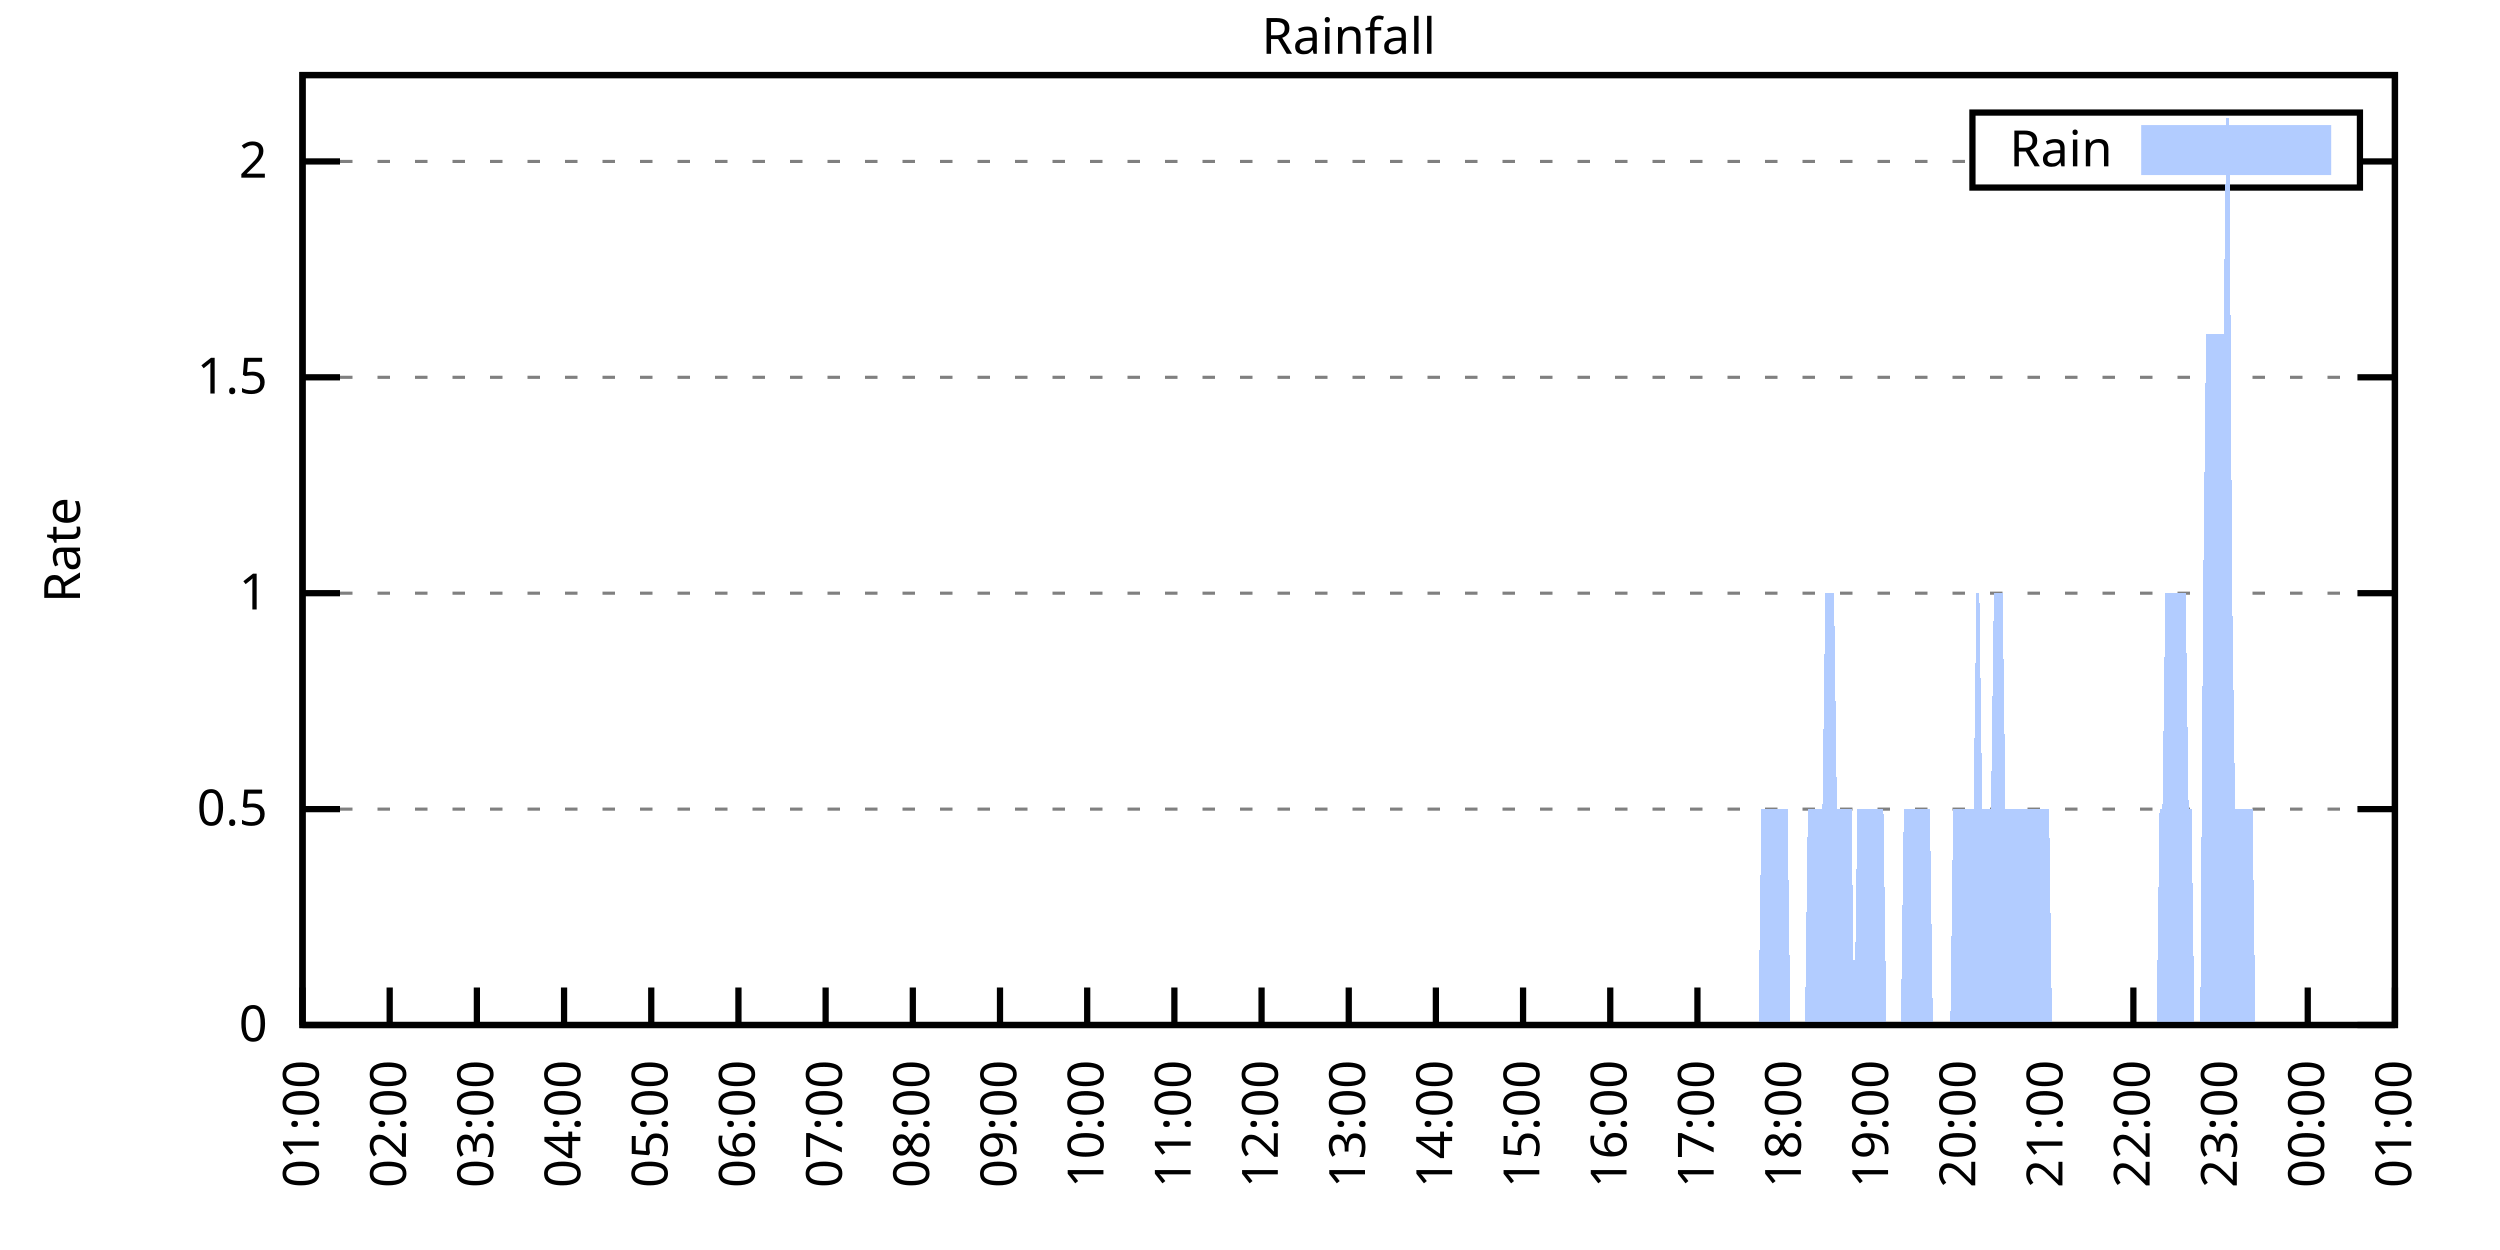
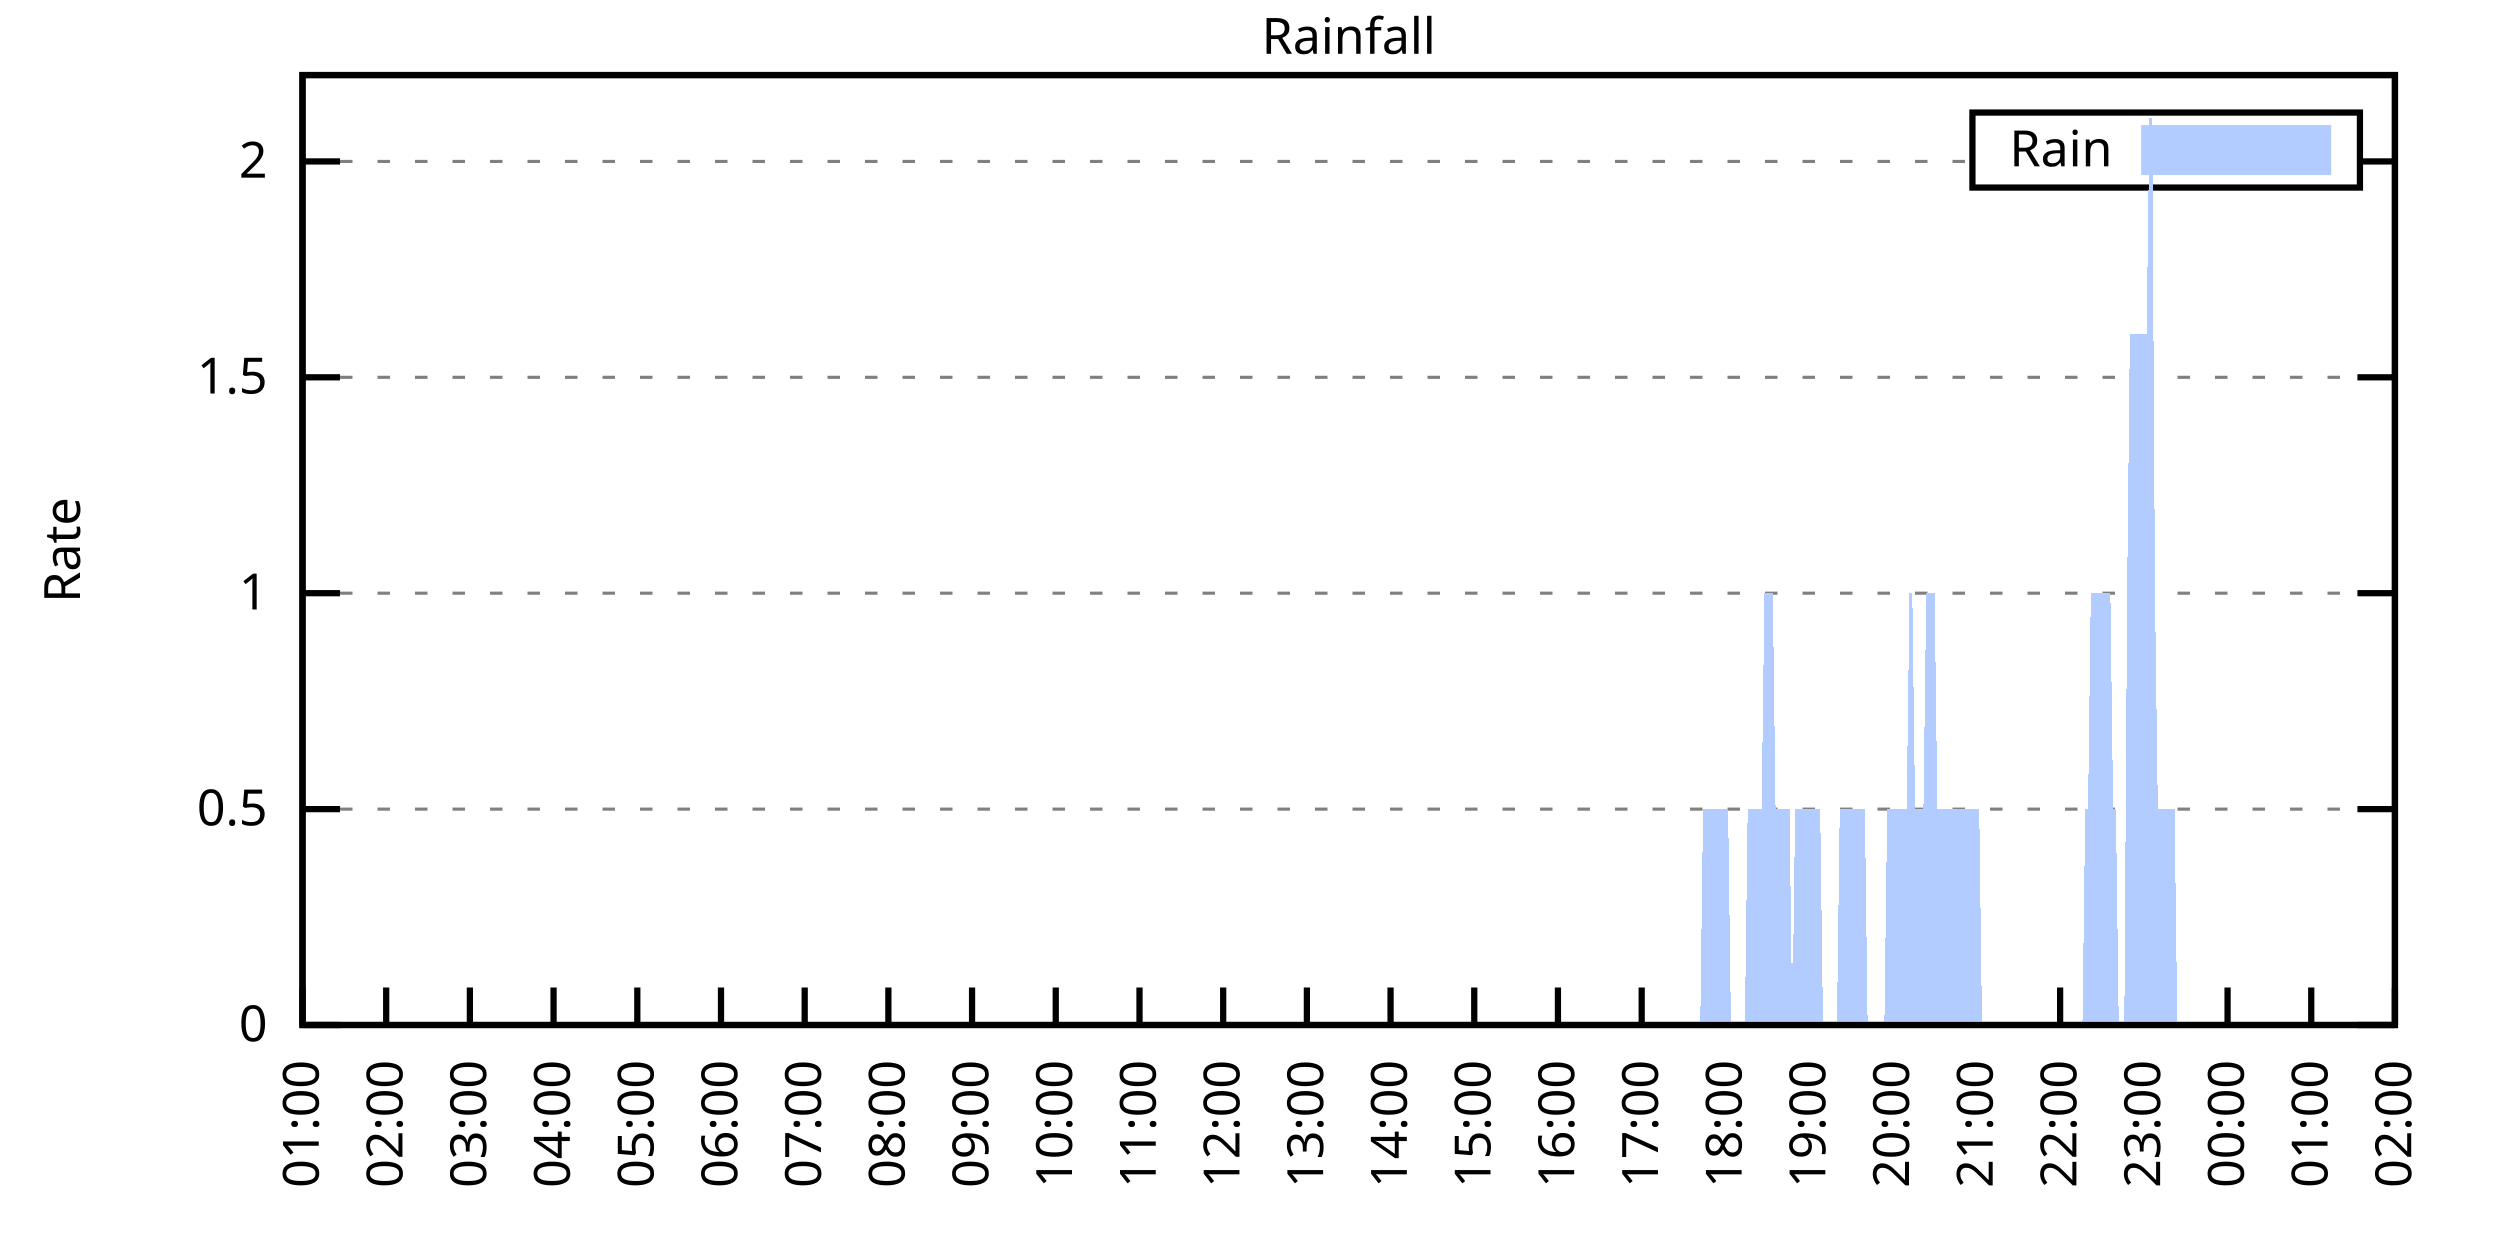
<svg xmlns="http://www.w3.org/2000/svg" xmlns:xlink="http://www.w3.org/1999/xlink" width="400" height="200" viewBox="0 0 400 200">
  <g id="gnuplot_canvas">
    <rect x="0" y="0" width="400" height="200" fill="none" />
    <defs>
      <circle id="gpDot" r="0.5" stroke-width="0.5" stroke="currentColor" />
      <path id="gpPt0" stroke-width="0.333" stroke="currentColor" d="M-1,0 h2 M0,-1 v2" />
      <path id="gpPt1" stroke-width="0.333" stroke="currentColor" d="M-1,-1 L1,1 M1,-1 L-1,1" />
      <path id="gpPt2" stroke-width="0.333" stroke="currentColor" d="M-1,0 L1,0 M0,-1 L0,1 M-1,-1 L1,1 M-1,1 L1,-1" />
      <rect id="gpPt3" stroke-width="0.333" stroke="currentColor" x="-1" y="-1" width="2" height="2" />
      <rect id="gpPt4" stroke-width="0.333" stroke="currentColor" fill="currentColor" x="-1" y="-1" width="2" height="2" />
      <circle id="gpPt5" stroke-width="0.333" stroke="currentColor" cx="0" cy="0" r="1" />
      <use xlink:href="#gpPt5" id="gpPt6" fill="currentColor" stroke="none" />
      <path id="gpPt7" stroke-width="0.333" stroke="currentColor" d="M0,-1.33 L-1.33,0.67 L1.33,0.67 z" />
      <use xlink:href="#gpPt7" id="gpPt8" fill="currentColor" stroke="none" />
      <use xlink:href="#gpPt7" id="gpPt9" stroke="currentColor" transform="rotate(180)" />
      <use xlink:href="#gpPt9" id="gpPt10" fill="currentColor" stroke="none" />
      <use xlink:href="#gpPt3" id="gpPt11" stroke="currentColor" transform="rotate(45)" />
      <use xlink:href="#gpPt11" id="gpPt12" fill="currentColor" stroke="none" />
      <path id="gpPt13" stroke-width="0.333" stroke="currentColor" d="M0,1.330 L1.265,0.411 L0.782,-1.067 L-0.782,-1.076 L-1.265,0.411 z" />
      <use xlink:href="#gpPt13" id="gpPt14" fill="currentColor" stroke="none" />
      <filter id="textbox" filterUnits="objectBoundingBox" x="0" y="0" height="1" width="1">
        <feFlood flood-color="white" flood-opacity="1" result="bgnd" />
        <feComposite in="SourceGraphic" in2="bgnd" operator="atop" />
      </filter>
      <filter id="greybox" filterUnits="objectBoundingBox" x="0" y="0" height="1" width="1">
        <feFlood flood-color="lightgrey" flood-opacity="1" result="grey" />
        <feComposite in="SourceGraphic" in2="grey" operator="atop" />
      </filter>
    </defs>
    <g fill="none" color="white" stroke="currentColor" stroke-width="1.00" stroke-linecap="butt" stroke-linejoin="miter">
</g>
    <g fill="none" color="black" stroke="currentColor" stroke-width="1.00" stroke-linecap="butt" stroke-linejoin="miter">
      <g stroke="none" shape-rendering="crispEdges">
        <polygon fill="rgb(255, 255, 255)" points="48.40,164.00 383.18,164.00 383.18,12.02 48.40,12.02 " />
      </g>
    </g>
    <g fill="none" color="black" stroke="currentColor" stroke-width="1.00" stroke-linecap="butt" stroke-linejoin="miter">
</g>
    <g fill="none" color="black" stroke="black" stroke-width="0.50" stroke-linecap="butt" stroke-linejoin="miter">
</g>
    <g fill="none" color="gray" stroke="currentColor" stroke-width="0.50" stroke-linecap="butt" stroke-linejoin="miter">
      <path stroke="gray" stroke-dasharray="2,4" class="gridline" d="M48.40,164.00 L383.19,164.00  " />
    </g>
    <g fill="none" color="gray" stroke="gray" stroke-width="1.00" stroke-linecap="butt" stroke-linejoin="miter">
</g>
    <g fill="none" color="black" stroke="currentColor" stroke-width="1.00" stroke-linecap="butt" stroke-linejoin="miter">
      <path stroke="black" d="M48.40,164.00 L54.40,164.00 M383.19,164.00 L377.19,164.00  " />
      <g transform="translate(42.80,166.60)" stroke="none" fill="black" font-family="Sans" font-size="8.00" text-anchor="end">
        <text>
          <tspan font-family="Sans"> 0</tspan>
        </text>
      </g>
    </g>
    <g fill="none" color="black" stroke="currentColor" stroke-width="1.00" stroke-linecap="butt" stroke-linejoin="miter">
</g>
    <g fill="none" color="black" stroke="black" stroke-width="0.50" stroke-linecap="butt" stroke-linejoin="miter">
</g>
    <g fill="none" color="gray" stroke="currentColor" stroke-width="0.50" stroke-linecap="butt" stroke-linejoin="miter">
      <path stroke="gray" stroke-dasharray="2,4" class="gridline" d="M48.40,129.46 L383.19,129.46  " />
    </g>
    <g fill="none" color="gray" stroke="gray" stroke-width="1.00" stroke-linecap="butt" stroke-linejoin="miter">
</g>
    <g fill="none" color="black" stroke="currentColor" stroke-width="1.00" stroke-linecap="butt" stroke-linejoin="miter">
      <path stroke="black" d="M48.40,129.46 L54.40,129.46 M383.19,129.46 L377.19,129.46  " />
      <g transform="translate(42.80,132.06)" stroke="none" fill="black" font-family="Sans" font-size="8.00" text-anchor="end">
        <text>
          <tspan font-family="Sans"> 0.5</tspan>
        </text>
      </g>
    </g>
    <g fill="none" color="black" stroke="currentColor" stroke-width="1.00" stroke-linecap="butt" stroke-linejoin="miter">
</g>
    <g fill="none" color="black" stroke="black" stroke-width="0.50" stroke-linecap="butt" stroke-linejoin="miter">
</g>
    <g fill="none" color="gray" stroke="currentColor" stroke-width="0.50" stroke-linecap="butt" stroke-linejoin="miter">
      <path stroke="gray" stroke-dasharray="2,4" class="gridline" d="M48.40,94.91 L383.19,94.91  " />
    </g>
    <g fill="none" color="gray" stroke="gray" stroke-width="1.00" stroke-linecap="butt" stroke-linejoin="miter">
</g>
    <g fill="none" color="black" stroke="currentColor" stroke-width="1.00" stroke-linecap="butt" stroke-linejoin="miter">
      <path stroke="black" d="M48.40,94.91 L54.40,94.91 M383.19,94.91 L377.19,94.91  " />
      <g transform="translate(42.80,97.51)" stroke="none" fill="black" font-family="Sans" font-size="8.00" text-anchor="end">
        <text>
          <tspan font-family="Sans"> 1</tspan>
        </text>
      </g>
    </g>
    <g fill="none" color="black" stroke="currentColor" stroke-width="1.00" stroke-linecap="butt" stroke-linejoin="miter">
</g>
    <g fill="none" color="black" stroke="black" stroke-width="0.50" stroke-linecap="butt" stroke-linejoin="miter">
</g>
    <g fill="none" color="gray" stroke="currentColor" stroke-width="0.50" stroke-linecap="butt" stroke-linejoin="miter">
      <path stroke="gray" stroke-dasharray="2,4" class="gridline" d="M48.40,60.37 L383.19,60.37  " />
    </g>
    <g fill="none" color="gray" stroke="gray" stroke-width="1.00" stroke-linecap="butt" stroke-linejoin="miter">
</g>
    <g fill="none" color="black" stroke="currentColor" stroke-width="1.00" stroke-linecap="butt" stroke-linejoin="miter">
      <path stroke="black" d="M48.40,60.37 L54.40,60.37 M383.19,60.37 L377.19,60.37  " />
      <g transform="translate(42.80,62.97)" stroke="none" fill="black" font-family="Sans" font-size="8.00" text-anchor="end">
        <text>
          <tspan font-family="Sans"> 1.5</tspan>
        </text>
      </g>
    </g>
    <g fill="none" color="black" stroke="currentColor" stroke-width="1.00" stroke-linecap="butt" stroke-linejoin="miter">
</g>
    <g fill="none" color="black" stroke="black" stroke-width="0.50" stroke-linecap="butt" stroke-linejoin="miter">
</g>
    <g fill="none" color="gray" stroke="currentColor" stroke-width="0.50" stroke-linecap="butt" stroke-linejoin="miter">
      <path stroke="gray" stroke-dasharray="2,4" class="gridline" d="M48.40,25.83 L315.59,25.83 M377.59,25.83 L383.19,25.83  " />
    </g>
    <g fill="none" color="gray" stroke="gray" stroke-width="1.00" stroke-linecap="butt" stroke-linejoin="miter">
</g>
    <g fill="none" color="black" stroke="currentColor" stroke-width="1.00" stroke-linecap="butt" stroke-linejoin="miter">
      <path stroke="black" d="M48.40,25.83 L54.40,25.83 M383.19,25.83 L377.19,25.83  " />
      <g transform="translate(42.80,28.43)" stroke="none" fill="black" font-family="Sans" font-size="8.00" text-anchor="end">
        <text>
          <tspan font-family="Sans"> 2</tspan>
        </text>
      </g>
    </g>
    <g fill="none" color="black" stroke="currentColor" stroke-width="1.00" stroke-linecap="butt" stroke-linejoin="miter">
      <path stroke="black" d="M48.40,164.00 L48.40,158.00  " />
      <g transform="translate(51.00,169.60) rotate(270.00)" stroke="none" fill="black" font-family="Sans" font-size="8.00" text-anchor="end">
        <text>
          <tspan font-family="Sans">01:00</tspan>
        </text>
      </g>
    </g>
    <g fill="none" color="black" stroke="currentColor" stroke-width="1.00" stroke-linecap="butt" stroke-linejoin="miter">
-       <path stroke="black" d="M62.35,164.00 L62.35,158.00  " />
-       <g transform="translate(64.95,169.60) rotate(270.00)" stroke="none" fill="black" font-family="Sans" font-size="8.00" text-anchor="end">
+       <path stroke="black" d="M61.79,164.00 L61.79,158.00  " />
+       <g transform="translate(64.39,169.60) rotate(270.00)" stroke="none" fill="black" font-family="Sans" font-size="8.00" text-anchor="end">
        <text>
          <tspan font-family="Sans">02:00</tspan>
        </text>
      </g>
    </g>
    <g fill="none" color="black" stroke="currentColor" stroke-width="1.00" stroke-linecap="butt" stroke-linejoin="miter">
-       <path stroke="black" d="M76.30,164.00 L76.30,158.00  " />
-       <g transform="translate(78.90,169.60) rotate(270.00)" stroke="none" fill="black" font-family="Sans" font-size="8.00" text-anchor="end">
+       <path stroke="black" d="M75.18,164.00 L75.18,158.00  " />
+       <g transform="translate(77.78,169.60) rotate(270.00)" stroke="none" fill="black" font-family="Sans" font-size="8.00" text-anchor="end">
        <text>
          <tspan font-family="Sans">03:00</tspan>
        </text>
      </g>
    </g>
    <g fill="none" color="black" stroke="currentColor" stroke-width="1.00" stroke-linecap="butt" stroke-linejoin="miter">
-       <path stroke="black" d="M90.25,164.00 L90.25,158.00  " />
-       <g transform="translate(92.85,169.60) rotate(270.00)" stroke="none" fill="black" font-family="Sans" font-size="8.00" text-anchor="end">
+       <path stroke="black" d="M88.57,164.00 L88.57,158.00  " />
+       <g transform="translate(91.17,169.60) rotate(270.00)" stroke="none" fill="black" font-family="Sans" font-size="8.00" text-anchor="end">
        <text>
          <tspan font-family="Sans">04:00</tspan>
        </text>
      </g>
    </g>
    <g fill="none" color="black" stroke="currentColor" stroke-width="1.00" stroke-linecap="butt" stroke-linejoin="miter">
-       <path stroke="black" d="M104.20,164.00 L104.20,158.00  " />
-       <g transform="translate(106.80,169.60) rotate(270.00)" stroke="none" fill="black" font-family="Sans" font-size="8.00" text-anchor="end">
+       <path stroke="black" d="M101.97,164.00 L101.97,158.00  " />
+       <g transform="translate(104.57,169.60) rotate(270.00)" stroke="none" fill="black" font-family="Sans" font-size="8.00" text-anchor="end">
        <text>
          <tspan font-family="Sans">05:00</tspan>
        </text>
      </g>
    </g>
    <g fill="none" color="black" stroke="currentColor" stroke-width="1.00" stroke-linecap="butt" stroke-linejoin="miter">
-       <path stroke="black" d="M118.15,164.00 L118.15,158.00  " />
-       <g transform="translate(120.75,169.60) rotate(270.00)" stroke="none" fill="black" font-family="Sans" font-size="8.00" text-anchor="end">
+       <path stroke="black" d="M115.36,164.00 L115.36,158.00  " />
+       <g transform="translate(117.96,169.60) rotate(270.00)" stroke="none" fill="black" font-family="Sans" font-size="8.00" text-anchor="end">
        <text>
          <tspan font-family="Sans">06:00</tspan>
        </text>
      </g>
    </g>
    <g fill="none" color="black" stroke="currentColor" stroke-width="1.00" stroke-linecap="butt" stroke-linejoin="miter">
-       <path stroke="black" d="M132.10,164.00 L132.10,158.00  " />
-       <g transform="translate(134.70,169.60) rotate(270.00)" stroke="none" fill="black" font-family="Sans" font-size="8.00" text-anchor="end">
+       <path stroke="black" d="M128.75,164.00 L128.75,158.00  " />
+       <g transform="translate(131.35,169.60) rotate(270.00)" stroke="none" fill="black" font-family="Sans" font-size="8.00" text-anchor="end">
        <text>
          <tspan font-family="Sans">07:00</tspan>
        </text>
      </g>
    </g>
    <g fill="none" color="black" stroke="currentColor" stroke-width="1.00" stroke-linecap="butt" stroke-linejoin="miter">
-       <path stroke="black" d="M146.05,164.00 L146.05,158.00  " />
-       <g transform="translate(148.65,169.60) rotate(270.00)" stroke="none" fill="black" font-family="Sans" font-size="8.00" text-anchor="end">
+       <path stroke="black" d="M142.14,164.00 L142.14,158.00  " />
+       <g transform="translate(144.74,169.60) rotate(270.00)" stroke="none" fill="black" font-family="Sans" font-size="8.00" text-anchor="end">
        <text>
          <tspan font-family="Sans">08:00</tspan>
        </text>
      </g>
    </g>
    <g fill="none" color="black" stroke="currentColor" stroke-width="1.00" stroke-linecap="butt" stroke-linejoin="miter">
-       <path stroke="black" d="M160.00,164.00 L160.00,158.00  " />
-       <g transform="translate(162.60,169.60) rotate(270.00)" stroke="none" fill="black" font-family="Sans" font-size="8.00" text-anchor="end">
+       <path stroke="black" d="M155.53,164.00 L155.53,158.00  " />
+       <g transform="translate(158.13,169.60) rotate(270.00)" stroke="none" fill="black" font-family="Sans" font-size="8.00" text-anchor="end">
        <text>
          <tspan font-family="Sans">09:00</tspan>
        </text>
      </g>
    </g>
    <g fill="none" color="black" stroke="currentColor" stroke-width="1.00" stroke-linecap="butt" stroke-linejoin="miter">
-       <path stroke="black" d="M173.95,164.00 L173.95,158.00  " />
-       <g transform="translate(176.55,169.60) rotate(270.00)" stroke="none" fill="black" font-family="Sans" font-size="8.00" text-anchor="end">
+       <path stroke="black" d="M168.92,164.00 L168.92,158.00  " />
+       <g transform="translate(171.52,169.60) rotate(270.00)" stroke="none" fill="black" font-family="Sans" font-size="8.00" text-anchor="end">
        <text>
          <tspan font-family="Sans">10:00</tspan>
        </text>
      </g>
    </g>
    <g fill="none" color="black" stroke="currentColor" stroke-width="1.00" stroke-linecap="butt" stroke-linejoin="miter">
-       <path stroke="black" d="M187.90,164.00 L187.90,158.00  " />
-       <g transform="translate(190.50,169.60) rotate(270.00)" stroke="none" fill="black" font-family="Sans" font-size="8.00" text-anchor="end">
+       <path stroke="black" d="M182.32,164.00 L182.32,158.00  " />
+       <g transform="translate(184.92,169.60) rotate(270.00)" stroke="none" fill="black" font-family="Sans" font-size="8.00" text-anchor="end">
        <text>
          <tspan font-family="Sans">11:00</tspan>
        </text>
      </g>
    </g>
    <g fill="none" color="black" stroke="currentColor" stroke-width="1.00" stroke-linecap="butt" stroke-linejoin="miter">
-       <path stroke="black" d="M201.85,164.00 L201.85,158.00  " />
-       <g transform="translate(204.45,169.60) rotate(270.00)" stroke="none" fill="black" font-family="Sans" font-size="8.00" text-anchor="end">
+       <path stroke="black" d="M195.71,164.00 L195.71,158.00  " />
+       <g transform="translate(198.31,169.60) rotate(270.00)" stroke="none" fill="black" font-family="Sans" font-size="8.00" text-anchor="end">
        <text>
          <tspan font-family="Sans">12:00</tspan>
        </text>
      </g>
    </g>
    <g fill="none" color="black" stroke="currentColor" stroke-width="1.00" stroke-linecap="butt" stroke-linejoin="miter">
-       <path stroke="black" d="M215.80,164.00 L215.80,158.00  " />
-       <g transform="translate(218.40,169.60) rotate(270.00)" stroke="none" fill="black" font-family="Sans" font-size="8.00" text-anchor="end">
+       <path stroke="black" d="M209.10,164.00 L209.10,158.00  " />
+       <g transform="translate(211.70,169.60) rotate(270.00)" stroke="none" fill="black" font-family="Sans" font-size="8.00" text-anchor="end">
        <text>
          <tspan font-family="Sans">13:00</tspan>
        </text>
      </g>
    </g>
    <g fill="none" color="black" stroke="currentColor" stroke-width="1.00" stroke-linecap="butt" stroke-linejoin="miter">
-       <path stroke="black" d="M229.74,164.00 L229.74,158.00  " />
-       <g transform="translate(232.34,169.60) rotate(270.00)" stroke="none" fill="black" font-family="Sans" font-size="8.00" text-anchor="end">
+       <path stroke="black" d="M222.49,164.00 L222.49,158.00  " />
+       <g transform="translate(225.09,169.60) rotate(270.00)" stroke="none" fill="black" font-family="Sans" font-size="8.00" text-anchor="end">
        <text>
          <tspan font-family="Sans">14:00</tspan>
        </text>
      </g>
    </g>
    <g fill="none" color="black" stroke="currentColor" stroke-width="1.00" stroke-linecap="butt" stroke-linejoin="miter">
-       <path stroke="black" d="M243.69,164.00 L243.69,158.00  " />
-       <g transform="translate(246.29,169.60) rotate(270.00)" stroke="none" fill="black" font-family="Sans" font-size="8.00" text-anchor="end">
+       <path stroke="black" d="M235.88,164.00 L235.88,158.00  " />
+       <g transform="translate(238.48,169.60) rotate(270.00)" stroke="none" fill="black" font-family="Sans" font-size="8.00" text-anchor="end">
        <text>
          <tspan font-family="Sans">15:00</tspan>
        </text>
      </g>
    </g>
    <g fill="none" color="black" stroke="currentColor" stroke-width="1.00" stroke-linecap="butt" stroke-linejoin="miter">
-       <path stroke="black" d="M257.64,164.00 L257.64,158.00  " />
-       <g transform="translate(260.24,169.60) rotate(270.00)" stroke="none" fill="black" font-family="Sans" font-size="8.00" text-anchor="end">
+       <path stroke="black" d="M249.27,164.00 L249.27,158.00  " />
+       <g transform="translate(251.87,169.60) rotate(270.00)" stroke="none" fill="black" font-family="Sans" font-size="8.00" text-anchor="end">
        <text>
          <tspan font-family="Sans">16:00</tspan>
        </text>
      </g>
    </g>
    <g fill="none" color="black" stroke="currentColor" stroke-width="1.00" stroke-linecap="butt" stroke-linejoin="miter">
-       <path stroke="black" d="M271.59,164.00 L271.59,158.00  " />
-       <g transform="translate(274.19,169.60) rotate(270.00)" stroke="none" fill="black" font-family="Sans" font-size="8.00" text-anchor="end">
+       <path stroke="black" d="M262.67,164.00 L262.67,158.00  " />
+       <g transform="translate(265.27,169.60) rotate(270.00)" stroke="none" fill="black" font-family="Sans" font-size="8.00" text-anchor="end">
        <text>
          <tspan font-family="Sans">17:00</tspan>
        </text>
      </g>
    </g>
    <g fill="none" color="black" stroke="currentColor" stroke-width="1.00" stroke-linecap="butt" stroke-linejoin="miter">
-       <path stroke="black" d="M285.54,164.00 L285.54,158.00  " />
-       <g transform="translate(288.14,169.60) rotate(270.00)" stroke="none" fill="black" font-family="Sans" font-size="8.00" text-anchor="end">
+       <path stroke="black" d="M276.06,164.00 L276.06,158.00  " />
+       <g transform="translate(278.66,169.60) rotate(270.00)" stroke="none" fill="black" font-family="Sans" font-size="8.00" text-anchor="end">
        <text>
          <tspan font-family="Sans">18:00</tspan>
        </text>
      </g>
    </g>
    <g fill="none" color="black" stroke="currentColor" stroke-width="1.00" stroke-linecap="butt" stroke-linejoin="miter">
-       <path stroke="black" d="M299.49,164.00 L299.49,158.00  " />
-       <g transform="translate(302.09,169.60) rotate(270.00)" stroke="none" fill="black" font-family="Sans" font-size="8.00" text-anchor="end">
+       <path stroke="black" d="M289.45,164.00 L289.45,158.00  " />
+       <g transform="translate(292.05,169.60) rotate(270.00)" stroke="none" fill="black" font-family="Sans" font-size="8.00" text-anchor="end">
        <text>
          <tspan font-family="Sans">19:00</tspan>
        </text>
      </g>
    </g>
    <g fill="none" color="black" stroke="currentColor" stroke-width="1.00" stroke-linecap="butt" stroke-linejoin="miter">
-       <path stroke="black" d="M313.44,164.00 L313.44,158.00  " />
-       <g transform="translate(316.04,169.60) rotate(270.00)" stroke="none" fill="black" font-family="Sans" font-size="8.00" text-anchor="end">
+       <path stroke="black" d="M302.84,164.00 L302.84,158.00  " />
+       <g transform="translate(305.44,169.60) rotate(270.00)" stroke="none" fill="black" font-family="Sans" font-size="8.00" text-anchor="end">
        <text>
          <tspan font-family="Sans">20:00</tspan>
        </text>
      </g>
    </g>
    <g fill="none" color="black" stroke="currentColor" stroke-width="1.00" stroke-linecap="butt" stroke-linejoin="miter">
-       <path stroke="black" d="M327.39,164.00 L327.39,158.00  " />
-       <g transform="translate(329.99,169.60) rotate(270.00)" stroke="none" fill="black" font-family="Sans" font-size="8.00" text-anchor="end">
+       <path stroke="black" d="M316.23,164.00 L316.23,158.00  " />
+       <g transform="translate(318.83,169.60) rotate(270.00)" stroke="none" fill="black" font-family="Sans" font-size="8.00" text-anchor="end">
        <text>
          <tspan font-family="Sans">21:00</tspan>
        </text>
      </g>
    </g>
    <g fill="none" color="black" stroke="currentColor" stroke-width="1.00" stroke-linecap="butt" stroke-linejoin="miter">
-       <path stroke="black" d="M341.34,164.00 L341.34,158.00  " />
-       <g transform="translate(343.94,169.60) rotate(270.00)" stroke="none" fill="black" font-family="Sans" font-size="8.00" text-anchor="end">
+       <path stroke="black" d="M329.62,164.00 L329.62,158.00  " />
+       <g transform="translate(332.22,169.60) rotate(270.00)" stroke="none" fill="black" font-family="Sans" font-size="8.00" text-anchor="end">
        <text>
          <tspan font-family="Sans">22:00</tspan>
        </text>
      </g>
    </g>
    <g fill="none" color="black" stroke="currentColor" stroke-width="1.00" stroke-linecap="butt" stroke-linejoin="miter">
-       <path stroke="black" d="M355.29,164.00 L355.29,158.00  " />
-       <g transform="translate(357.89,169.60) rotate(270.00)" stroke="none" fill="black" font-family="Sans" font-size="8.00" text-anchor="end">
+       <path stroke="black" d="M343.02,164.00 L343.02,158.00  " />
+       <g transform="translate(345.62,169.60) rotate(270.00)" stroke="none" fill="black" font-family="Sans" font-size="8.00" text-anchor="end">
        <text>
          <tspan font-family="Sans">23:00</tspan>
        </text>
      </g>
    </g>
    <g fill="none" color="black" stroke="currentColor" stroke-width="1.00" stroke-linecap="butt" stroke-linejoin="miter">
-       <path stroke="black" d="M369.24,164.00 L369.24,158.00  " />
-       <g transform="translate(371.84,169.60) rotate(270.00)" stroke="none" fill="black" font-family="Sans" font-size="8.00" text-anchor="end">
+       <path stroke="black" d="M356.41,164.00 L356.41,158.00  " />
+       <g transform="translate(359.01,169.60) rotate(270.00)" stroke="none" fill="black" font-family="Sans" font-size="8.00" text-anchor="end">
        <text>
          <tspan font-family="Sans">00:00</tspan>
+         </text>
+       </g>
+     </g>
+     <g fill="none" color="black" stroke="currentColor" stroke-width="1.00" stroke-linecap="butt" stroke-linejoin="miter">
+       <path stroke="black" d="M369.80,164.00 L369.80,158.00  " />
+       <g transform="translate(372.40,169.60) rotate(270.00)" stroke="none" fill="black" font-family="Sans" font-size="8.00" text-anchor="end">
+         <text>
+           <tspan font-family="Sans">01:00</tspan>
        </text>
      </g>
    </g>
    <g fill="none" color="black" stroke="currentColor" stroke-width="1.00" stroke-linecap="butt" stroke-linejoin="miter">
      <path stroke="black" d="M383.19,164.00 L383.19,158.00  " />
      <g transform="translate(385.79,169.60) rotate(270.00)" stroke="none" fill="black" font-family="Sans" font-size="8.00" text-anchor="end">
        <text>
-           <tspan font-family="Sans">01:00</tspan>
+           <tspan font-family="Sans">02:00</tspan>
        </text>
      </g>
    </g>
    <g fill="none" color="black" stroke="currentColor" stroke-width="1.00" stroke-linecap="butt" stroke-linejoin="miter">
</g>
    <g fill="none" color="black" stroke="currentColor" stroke-width="1.00" stroke-linecap="butt" stroke-linejoin="miter">
      <path stroke="black" d="M48.40,12.01 L48.40,164.00 L383.19,164.00 L383.19,12.01 L48.40,12.01 Z  " />
    </g>
    <g fill="none" color="black" stroke="currentColor" stroke-width="1.00" stroke-linecap="butt" stroke-linejoin="miter">
</g>
    <g fill="none" color="black" stroke="currentColor" stroke-width="1.00" stroke-linecap="butt" stroke-linejoin="miter">
      <path stroke="black" d="M315.59,30.01 L315.59,18.01 L377.59,18.01 L377.59,30.01 L315.59,30.01 Z  " />
    </g>
    <g id="Rainfall_plot_1">
      <g fill="none" color="white" stroke="black" stroke-width="2.00" stroke-linecap="butt" stroke-linejoin="miter">
</g>
      <g fill="none" color="black" stroke="currentColor" stroke-width="2.00" stroke-linecap="butt" stroke-linejoin="miter">
        <g transform="translate(337.99,26.61)" stroke="none" fill="black" font-family="Sans" font-size="8.00" text-anchor="end">
          <text>
            <tspan font-family="Sans">Rain</tspan>
          </text>
        </g>
      </g>
      <g fill="none" color="black" stroke="currentColor" stroke-width="2.00" stroke-linecap="butt" stroke-linejoin="miter">
        <g stroke="none" shape-rendering="crispEdges">
          <polygon fill="rgb(178, 204, 255)" points="343.59,27.01 371.99,27.01 371.99,21.01 343.59,21.01 " />
        </g>
        <path stroke="rgb(178, 204, 255)" d="M343.59,27.01 L371.99,27.01 L371.99,21.01 L343.59,21.01 L343.59,27.01 Z  " />
      </g>
      <g fill="none" color="black" stroke="currentColor" stroke-width="2.00" stroke-linecap="butt" stroke-linejoin="miter">
        <g stroke="none" shape-rendering="crispEdges">
-           <polygon fill="rgb(178, 204, 255)" points="48.86,164.00 49.33,164.00 49.79,164.00 50.26,164.00 50.72,164.00 51.19,164.00 51.65,164.00 52.12,164.00 52.58,164.00 53.05,164.00 53.51,164.00 53.98,164.00 54.44,164.00 54.91,164.00 55.37,164.00 55.84,164.00 56.30,164.00 56.77,164.00 57.23,164.00 57.70,164.00 58.16,164.00 58.63,164.00 59.09,164.00 59.56,164.00 60.02,164.00 60.49,164.00 60.95,164.00 61.42,164.00 61.88,164.00 62.35,164.00 62.81,164.00 63.28,164.00 63.74,164.00 64.21,164.00 64.67,164.00 65.14,164.00 65.60,164.00 66.07,164.00 66.53,164.00 67.00,164.00 67.46,164.00 67.93,164.00 68.39,164.00 68.86,164.00 69.32,164.00 69.79,164.00 70.25,164.00 70.72,164.00 71.18,164.00 71.65,164.00 72.11,164.00 72.58,164.00 73.04,164.00 73.51,164.00 73.97,164.00 74.44,164.00 74.90,164.00 75.37,164.00 75.83,164.00 76.30,164.00 76.76,164.00 77.23,164.00 77.69,164.00 78.16,164.00 78.62,164.00 79.09,164.00 79.55,164.00 80.02,164.00 80.48,164.00 80.95,164.00 81.41,164.00 81.88,164.00 82.34,164.00 82.81,164.00 83.27,164.00 83.74,164.00 84.20,164.00 84.67,164.00 85.13,164.00 85.60,164.00 86.06,164.00 86.53,164.00 86.99,164.00 87.46,164.00 87.92,164.00 88.39,164.00 88.85,164.00 89.32,164.00 89.78,164.00 90.25,164.00 90.71,164.00 91.18,164.00 91.64,164.00 92.11,164.00 92.57,164.00 93.04,164.00 93.50,164.00 93.97,164.00 94.43,164.00 94.90,164.00 95.36,164.00 95.83,164.00 96.29,164.00 96.76,164.00 97.22,164.00 97.69,164.00 98.15,164.00 98.62,164.00 99.08,164.00 99.55,164.00 100.01,164.00 100.48,164.00 100.94,164.00 101.41,164.00 101.87,164.00 102.34,164.00 102.80,164.00 103.27,164.00 103.73,164.00 104.20,164.00 104.66,164.00 105.13,164.00 105.59,164.00 106.06,164.00 106.52,164.00 106.99,164.00 107.45,164.00 107.92,164.00 108.38,164.00 108.85,164.00 109.31,164.00 109.78,164.00 110.24,164.00 110.71,164.00 111.17,164.00 111.64,164.00 112.10,164.00 112.57,164.00 113.03,164.00 113.50,164.00 113.96,164.00 114.43,164.00 114.89,164.00 115.36,164.00 115.82,164.00 116.29,164.00 116.75,164.00 117.22,164.00 117.68,164.00 118.15,164.00 118.61,164.00 119.08,164.00 119.54,164.00 120.01,164.00 120.47,164.00 120.94,164.00 121.40,164.00 121.87,164.00 122.33,164.00 122.80,164.00 123.26,164.00 123.73,164.00 124.19,164.00 124.66,164.00 125.12,164.00 125.59,164.00 126.05,164.00 126.52,164.00 126.98,164.00 127.45,164.00 127.91,164.00 128.38,164.00 128.84,164.00 129.31,164.00 129.77,164.00 130.24,164.00 130.70,164.00 131.17,164.00 131.63,164.00 132.10,164.00 132.56,164.00 133.03,164.00 133.49,164.00 133.96,164.00 134.42,164.00 134.89,164.00 135.35,164.00 135.82,164.00 136.28,164.00 136.75,164.00 137.21,164.00 137.68,164.00 138.14,164.00 138.61,164.00 139.07,164.00 139.54,164.00 140.00,164.00 140.47,164.00 140.93,164.00 141.40,164.00 141.86,164.00 142.33,164.00 142.79,164.00 143.26,164.00 143.72,164.00 144.19,164.00 144.65,164.00 145.12,164.00 145.58,164.00 146.05,164.00 146.51,164.00 146.98,164.00 147.44,164.00 147.91,164.00 148.37,164.00 148.84,164.00 149.30,164.00 149.77,164.00 150.23,164.00 150.70,164.00 151.16,164.00 151.63,164.00 152.09,164.00 152.56,164.00 153.02,164.00 153.49,164.00 153.95,164.00 154.42,164.00 154.88,164.00 155.35,164.00 155.81,164.00 156.28,164.00 156.74,164.00 157.21,164.00 157.67,164.00 158.14,164.00 158.60,164.00 159.07,164.00 159.53,164.00 160.00,164.00 160.46,164.00 160.93,164.00 161.39,164.00 161.86,164.00 162.32,164.00 162.79,164.00 163.25,164.00 163.72,164.00 164.18,164.00 164.65,164.00 165.11,164.00 165.58,164.00 166.04,164.00 166.51,164.00 166.97,164.00 167.44,164.00 167.90,164.00 168.37,164.00 168.83,164.00 169.30,164.00 169.76,164.00 170.23,164.00 170.69,164.00 171.16,164.00 171.62,164.00 172.09,164.00 172.55,164.00 173.02,164.00 173.48,164.00 173.95,164.00 174.41,164.00 174.88,164.00 175.34,164.00 175.81,164.00 176.27,164.00 176.74,164.00 177.20,164.00 177.67,164.00 178.13,164.00 178.60,164.00 179.06,164.00 179.53,164.00 179.99,164.00 180.46,164.00 180.92,164.00 181.39,164.00 181.85,164.00 182.32,164.00 182.78,164.00 183.25,164.00 183.71,164.00 184.18,164.00 184.64,164.00 185.11,164.00 185.57,164.00 186.04,164.00 186.50,164.00 186.97,164.00 187.43,164.00 187.90,164.00 188.36,164.00 188.83,164.00 189.29,164.00 189.76,164.00 190.22,164.00 190.69,164.00 191.15,164.00 191.62,164.00 192.08,164.00 192.55,164.00 193.01,164.00 193.48,164.00 193.94,164.00 194.41,164.00 194.87,164.00 195.34,164.00 195.80,164.00 196.27,164.00 196.73,164.00 197.20,164.00 197.66,164.00 198.13,164.00 198.59,164.00 199.06,164.00 199.52,164.00 199.99,164.00 200.45,164.00 200.92,164.00 201.38,164.00 201.85,164.00 202.31,164.00 202.78,164.00 203.24,164.00 203.71,164.00 204.17,164.00 204.64,164.00 205.10,164.00 205.57,164.00 206.03,164.00 206.50,164.00 206.96,164.00 207.43,164.00 207.89,164.00 208.36,164.00 208.82,164.00 209.29,164.00 209.75,164.00 210.22,164.00 210.68,164.00 211.15,164.00 211.61,164.00 212.08,164.00 212.54,164.00 213.01,164.00 213.47,164.00 213.94,164.00 214.40,164.00 214.87,164.00 215.33,164.00 215.80,164.00 216.26,164.00 216.72,164.00 217.19,164.00 217.65,164.00 218.12,164.00 218.58,164.00 219.05,164.00 219.51,164.00 219.98,164.00 220.44,164.00 220.91,164.00 221.37,164.00 221.84,164.00 222.30,164.00 222.77,164.00 223.23,164.00 223.70,164.00 224.16,164.00 224.63,164.00 225.09,164.00 225.56,164.00 226.02,164.00 226.49,164.00 226.95,164.00 227.42,164.00 227.88,164.00 228.35,164.00 228.81,164.00 229.28,164.00 229.74,164.00 230.21,164.00 230.67,164.00 231.14,164.00 231.60,164.00 232.07,164.00 232.53,164.00 233.00,164.00 233.46,164.00 233.93,164.00 234.39,164.00 234.86,164.00 235.32,164.00 235.79,164.00 236.25,164.00 236.72,164.00 237.18,164.00 237.65,164.00 238.11,164.00 238.58,164.00 239.04,164.00 239.51,164.00 239.97,164.00 240.44,164.00 240.90,164.00 241.37,164.00 241.83,164.00 242.30,164.00 242.76,164.00 243.23,164.00 243.69,164.00 244.16,164.00 244.62,164.00 245.09,164.00 245.55,164.00 246.02,164.00 246.48,164.00 246.95,164.00 247.41,164.00 247.88,164.00 248.34,164.00 248.81,164.00 249.27,164.00 249.74,164.00 250.20,164.00 250.67,164.00 251.13,164.00 251.60,164.00 252.06,164.00 252.53,164.00 252.99,164.00 253.46,164.00 253.92,164.00 254.39,164.00 254.85,164.00 255.32,164.00 255.78,164.00 256.25,164.00 256.71,164.00 257.18,164.00 257.64,164.00 258.11,164.00 258.57,164.00 259.04,164.00 259.50,164.00 259.97,164.00 260.43,164.00 260.90,164.00 261.36,164.00 261.83,164.00 262.29,164.00 262.76,164.00 263.22,164.00 263.69,164.00 264.15,164.00 264.62,164.00 265.08,164.00 265.55,164.00 266.01,164.00 266.48,164.00 266.94,164.00 267.41,164.00 267.87,164.00 268.34,164.00 268.80,164.00 269.27,164.00 269.73,164.00 270.20,164.00 270.66,164.00 271.13,164.00 271.59,164.00 272.06,164.00 272.52,164.00 272.99,164.00 273.45,164.00 273.92,164.00 274.38,164.00 274.85,164.00 275.31,164.00 275.78,164.00 276.24,164.00 276.71,164.00 277.17,164.00 277.64,164.00 278.10,164.00 278.57,164.00 279.03,164.00 279.50,164.00 279.96,164.00 280.43,164.00 280.89,164.00 281.36,164.00 281.82,129.46 282.29,129.46 282.75,129.46 283.22,129.46 283.68,129.46 284.15,129.46 284.61,129.46 285.08,129.46 285.54,129.46 286.01,129.46 286.47,164.00 286.94,164.00 287.40,164.00 287.87,164.00 288.33,164.00 288.80,164.00 289.26,129.46 289.73,129.46 290.19,129.46 290.66,129.46 291.12,129.46 291.59,129.46 292.05,94.91 292.52,94.91 292.98,94.91 293.45,94.91 293.91,129.46 294.38,129.46 294.84,129.46 295.31,129.46 295.77,129.46 296.24,129.46 296.70,164.00 297.17,129.46 297.63,129.46 298.10,129.46 298.56,129.46 299.03,129.46 299.49,129.46 299.96,129.46 300.42,129.46 300.89,129.46 301.35,129.46 301.82,164.00 302.28,164.00 302.75,164.00 303.21,164.00 303.68,164.00 304.14,164.00 304.61,129.46 305.07,129.46 305.54,129.46 306.00,129.46 306.47,129.46 306.93,129.46 307.40,129.46 307.86,129.46 308.33,129.46 308.79,129.46 309.26,164.00 309.72,164.00 310.19,164.00 310.65,164.00 311.12,164.00 311.58,164.00 312.05,164.00 312.51,129.46 312.98,129.46 313.44,129.46 313.91,129.46 314.37,129.46 314.84,129.46 315.30,129.46 315.77,129.46 316.23,94.91 316.70,94.91 317.16,129.46 317.63,129.46 318.09,129.46 318.56,129.46 319.02,94.91 319.49,94.91 319.95,94.91 320.42,94.91 320.88,129.46 321.35,129.46 321.81,129.46 322.28,129.46 322.74,129.46 323.21,129.46 323.67,129.46 324.14,129.46 324.60,129.46 325.07,129.46 325.53,129.46 326.00,129.46 326.46,129.46 326.93,129.46 327.39,129.46 327.86,129.46 328.32,164.00 328.79,164.00 329.25,164.00 329.72,164.00 330.18,164.00 330.65,164.00 331.11,164.00 331.58,164.00 332.04,164.00 332.51,164.00 332.97,164.00 333.44,164.00 333.90,164.00 334.37,164.00 334.83,164.00 335.30,164.00 335.76,164.00 336.23,164.00 336.69,164.00 337.16,164.00 337.62,164.00 338.09,164.00 338.55,164.00 339.02,164.00 339.48,164.00 339.95,164.00 340.41,164.00 340.88,164.00 341.34,164.00 341.81,164.00 342.27,164.00 342.74,164.00 343.20,164.00 343.67,164.00 344.13,164.00 344.60,164.00 345.06,164.00 345.53,129.46 345.99,129.46 346.46,94.91 346.92,94.91 347.39,94.91 347.85,94.91 348.32,94.91 348.78,94.91 349.25,94.91 349.71,94.91 350.18,129.46 350.64,129.46 351.11,164.00 351.57,164.00 352.04,164.00 352.50,94.91 352.97,53.46 353.43,53.46 353.90,53.46 354.36,53.46 354.83,53.46 355.29,53.46 355.76,53.46 356.22,18.92 356.69,18.92 357.15,94.91 357.62,129.46 358.08,129.46 358.55,129.46 359.01,129.46 359.48,129.46 359.94,129.46 360.41,129.46 360.87,164.00 361.34,164.00 361.80,164.00 362.27,164.00 362.73,164.00 363.20,164.00 363.66,164.00 364.13,164.00 364.59,164.00 365.06,164.00 365.52,164.00 365.99,164.00 366.45,164.00 366.92,164.00 367.38,164.00 367.85,164.00 368.31,164.00 368.78,164.00 369.24,164.00 369.71,164.00 370.17,164.00 370.64,164.00 371.10,164.00 371.57,164.00 372.03,164.00 372.50,164.00 372.96,164.00 373.43,164.00 373.89,164.00 374.36,164.00 374.82,164.00 375.29,164.00 375.75,164.00 376.22,164.00 376.68,164.00 377.15,164.00 377.61,164.00 378.08,164.00 378.54,164.00 379.01,164.00 379.47,164.00 379.94,164.00 380.40,164.00 380.87,164.00 381.33,164.00 381.80,164.00 382.26,164.00 382.73,164.00 383.19,164.00 383.19,164.00 48.86,164.00 " />
+           <polygon fill="rgb(178, 204, 255)" points="51.97,164.00 52.42,164.00 52.86,164.00 53.31,164.00 53.76,164.00 54.20,164.00 54.65,164.00 55.10,164.00 55.54,164.00 55.99,164.00 56.43,164.00 56.88,164.00 57.33,164.00 57.77,164.00 58.22,164.00 58.67,164.00 59.11,164.00 59.56,164.00 60.01,164.00 60.45,164.00 60.90,164.00 61.35,164.00 61.79,164.00 62.24,164.00 62.68,164.00 63.13,164.00 63.58,164.00 64.02,164.00 64.47,164.00 64.92,164.00 65.36,164.00 65.81,164.00 66.26,164.00 66.70,164.00 67.15,164.00 67.59,164.00 68.04,164.00 68.49,164.00 68.93,164.00 69.38,164.00 69.83,164.00 70.27,164.00 70.72,164.00 71.17,164.00 71.61,164.00 72.06,164.00 72.50,164.00 72.95,164.00 73.40,164.00 73.84,164.00 74.29,164.00 74.74,164.00 75.18,164.00 75.63,164.00 76.08,164.00 76.52,164.00 76.97,164.00 77.42,164.00 77.86,164.00 78.31,164.00 78.75,164.00 79.20,164.00 79.65,164.00 80.09,164.00 80.54,164.00 80.99,164.00 81.43,164.00 81.88,164.00 82.33,164.00 82.77,164.00 83.22,164.00 83.66,164.00 84.11,164.00 84.56,164.00 85.00,164.00 85.45,164.00 85.90,164.00 86.34,164.00 86.79,164.00 87.24,164.00 87.68,164.00 88.13,164.00 88.57,164.00 89.02,164.00 89.47,164.00 89.91,164.00 90.36,164.00 90.81,164.00 91.25,164.00 91.70,164.00 92.15,164.00 92.59,164.00 93.04,164.00 93.49,164.00 93.93,164.00 94.38,164.00 94.82,164.00 95.27,164.00 95.72,164.00 96.16,164.00 96.61,164.00 97.06,164.00 97.50,164.00 97.95,164.00 98.40,164.00 98.84,164.00 99.29,164.00 99.73,164.00 100.18,164.00 100.63,164.00 101.07,164.00 101.52,164.00 101.97,164.00 102.41,164.00 102.86,164.00 103.31,164.00 103.75,164.00 104.20,164.00 104.64,164.00 105.09,164.00 105.54,164.00 105.98,164.00 106.43,164.00 106.88,164.00 107.32,164.00 107.77,164.00 108.22,164.00 108.66,164.00 109.11,164.00 109.55,164.00 110.00,164.00 110.45,164.00 110.89,164.00 111.34,164.00 111.79,164.00 112.23,164.00 112.68,164.00 113.13,164.00 113.57,164.00 114.02,164.00 114.47,164.00 114.91,164.00 115.36,164.00 115.80,164.00 116.25,164.00 116.70,164.00 117.14,164.00 117.59,164.00 118.04,164.00 118.48,164.00 118.93,164.00 119.38,164.00 119.82,164.00 120.27,164.00 120.71,164.00 121.16,164.00 121.61,164.00 122.05,164.00 122.50,164.00 122.95,164.00 123.39,164.00 123.84,164.00 124.29,164.00 124.73,164.00 125.18,164.00 125.62,164.00 126.07,164.00 126.52,164.00 126.96,164.00 127.41,164.00 127.86,164.00 128.30,164.00 128.75,164.00 129.20,164.00 129.64,164.00 130.09,164.00 130.54,164.00 130.98,164.00 131.43,164.00 131.87,164.00 132.32,164.00 132.77,164.00 133.21,164.00 133.66,164.00 134.11,164.00 134.55,164.00 135.00,164.00 135.45,164.00 135.89,164.00 136.34,164.00 136.78,164.00 137.23,164.00 137.68,164.00 138.12,164.00 138.57,164.00 139.02,164.00 139.46,164.00 139.91,164.00 140.36,164.00 140.80,164.00 141.25,164.00 141.69,164.00 142.14,164.00 142.59,164.00 143.03,164.00 143.48,164.00 143.93,164.00 144.37,164.00 144.82,164.00 145.27,164.00 145.71,164.00 146.16,164.00 146.61,164.00 147.05,164.00 147.50,164.00 147.94,164.00 148.39,164.00 148.84,164.00 149.28,164.00 149.73,164.00 150.18,164.00 150.62,164.00 151.07,164.00 151.52,164.00 151.96,164.00 152.41,164.00 152.85,164.00 153.30,164.00 153.75,164.00 154.19,164.00 154.64,164.00 155.09,164.00 155.53,164.00 155.98,164.00 156.43,164.00 156.87,164.00 157.32,164.00 157.76,164.00 158.21,164.00 158.66,164.00 159.10,164.00 159.55,164.00 160.00,164.00 160.44,164.00 160.89,164.00 161.34,164.00 161.78,164.00 162.23,164.00 162.67,164.00 163.12,164.00 163.57,164.00 164.01,164.00 164.46,164.00 164.91,164.00 165.35,164.00 165.80,164.00 166.25,164.00 166.69,164.00 167.14,164.00 167.59,164.00 168.03,164.00 168.48,164.00 168.92,164.00 169.37,164.00 169.82,164.00 170.26,164.00 170.71,164.00 171.16,164.00 171.60,164.00 172.05,164.00 172.50,164.00 172.94,164.00 173.39,164.00 173.83,164.00 174.28,164.00 174.73,164.00 175.17,164.00 175.62,164.00 176.07,164.00 176.51,164.00 176.96,164.00 177.41,164.00 177.85,164.00 178.30,164.00 178.74,164.00 179.19,164.00 179.64,164.00 180.08,164.00 180.53,164.00 180.98,164.00 181.42,164.00 181.87,164.00 182.32,164.00 182.76,164.00 183.21,164.00 183.66,164.00 184.10,164.00 184.55,164.00 184.99,164.00 185.44,164.00 185.89,164.00 186.33,164.00 186.78,164.00 187.23,164.00 187.67,164.00 188.12,164.00 188.57,164.00 189.01,164.00 189.46,164.00 189.90,164.00 190.35,164.00 190.80,164.00 191.24,164.00 191.69,164.00 192.14,164.00 192.58,164.00 193.03,164.00 193.48,164.00 193.92,164.00 194.37,164.00 194.81,164.00 195.26,164.00 195.71,164.00 196.15,164.00 196.60,164.00 197.05,164.00 197.49,164.00 197.94,164.00 198.39,164.00 198.83,164.00 199.28,164.00 199.73,164.00 200.17,164.00 200.62,164.00 201.06,164.00 201.51,164.00 201.96,164.00 202.40,164.00 202.85,164.00 203.30,164.00 203.74,164.00 204.19,164.00 204.64,164.00 205.08,164.00 205.53,164.00 205.97,164.00 206.42,164.00 206.87,164.00 207.31,164.00 207.76,164.00 208.21,164.00 208.65,164.00 209.10,164.00 209.55,164.00 209.99,164.00 210.44,164.00 210.88,164.00 211.33,164.00 211.78,164.00 212.22,164.00 212.67,164.00 213.12,164.00 213.56,164.00 214.01,164.00 214.46,164.00 214.90,164.00 215.35,164.00 215.80,164.00 216.24,164.00 216.69,164.00 217.13,164.00 217.58,164.00 218.03,164.00 218.47,164.00 218.92,164.00 219.37,164.00 219.81,164.00 220.26,164.00 220.71,164.00 221.15,164.00 221.60,164.00 222.04,164.00 222.49,164.00 222.94,164.00 223.38,164.00 223.83,164.00 224.28,164.00 224.72,164.00 225.17,164.00 225.62,164.00 226.06,164.00 226.51,164.00 226.95,164.00 227.40,164.00 227.85,164.00 228.29,164.00 228.74,164.00 229.19,164.00 229.63,164.00 230.08,164.00 230.53,164.00 230.97,164.00 231.42,164.00 231.86,164.00 232.31,164.00 232.76,164.00 233.20,164.00 233.65,164.00 234.10,164.00 234.54,164.00 234.99,164.00 235.44,164.00 235.88,164.00 236.33,164.00 236.78,164.00 237.22,164.00 237.67,164.00 238.11,164.00 238.56,164.00 239.01,164.00 239.45,164.00 239.90,164.00 240.35,164.00 240.79,164.00 241.24,164.00 241.69,164.00 242.13,164.00 242.58,164.00 243.02,164.00 243.47,164.00 243.92,164.00 244.36,164.00 244.81,164.00 245.26,164.00 245.70,164.00 246.15,164.00 246.60,164.00 247.04,164.00 247.49,164.00 247.93,164.00 248.38,164.00 248.83,164.00 249.27,164.00 249.72,164.00 250.17,164.00 250.61,164.00 251.06,164.00 251.51,164.00 251.95,164.00 252.40,164.00 252.85,164.00 253.29,164.00 253.74,164.00 254.18,164.00 254.63,164.00 255.08,164.00 255.52,164.00 255.97,164.00 256.42,164.00 256.86,164.00 257.31,164.00 257.76,164.00 258.20,164.00 258.65,164.00 259.09,164.00 259.54,164.00 259.99,164.00 260.43,164.00 260.88,164.00 261.33,164.00 261.77,164.00 262.22,164.00 262.67,164.00 263.11,164.00 263.56,164.00 264.00,164.00 264.45,164.00 264.90,164.00 265.34,164.00 265.79,164.00 266.24,164.00 266.68,164.00 267.13,164.00 267.58,164.00 268.02,164.00 268.47,164.00 268.92,164.00 269.36,164.00 269.81,164.00 270.25,164.00 270.70,164.00 271.15,164.00 271.59,164.00 272.04,164.00 272.49,129.46 272.93,129.46 273.38,129.46 273.83,129.46 274.27,129.46 274.72,129.46 275.16,129.46 275.61,129.46 276.06,129.46 276.50,129.46 276.95,164.00 277.40,164.00 277.84,164.00 278.29,164.00 278.74,164.00 279.18,164.00 279.63,129.46 280.07,129.46 280.52,129.46 280.97,129.46 281.41,129.46 281.86,129.46 282.31,94.91 282.75,94.91 283.20,94.91 283.65,94.91 284.09,129.46 284.54,129.46 284.98,129.46 285.43,129.46 285.88,129.46 286.32,129.46 286.77,164.00 287.22,129.46 287.66,129.46 288.11,129.46 288.56,129.46 289.00,129.46 289.45,129.46 289.90,129.46 290.34,129.46 290.79,129.46 291.23,129.46 291.68,164.00 292.13,164.00 292.57,164.00 293.02,164.00 293.47,164.00 293.91,164.00 294.36,129.46 294.81,129.46 295.25,129.46 295.70,129.46 296.14,129.46 296.59,129.46 297.04,129.46 297.48,129.46 297.93,129.46 298.38,129.46 298.82,164.00 299.27,164.00 299.72,164.00 300.16,164.00 300.61,164.00 301.05,164.00 301.50,164.00 301.95,129.46 302.39,129.46 302.84,129.46 303.29,129.46 303.73,129.46 304.18,129.46 304.63,129.46 305.07,129.46 305.52,94.91 305.97,94.91 306.41,129.46 306.86,129.46 307.30,129.46 307.75,129.46 308.20,94.91 308.64,94.91 309.09,94.91 309.54,94.91 309.98,129.46 310.43,129.46 310.88,129.46 311.32,129.46 311.77,129.46 312.21,129.46 312.66,129.46 313.11,129.46 313.55,129.46 314.00,129.46 314.45,129.46 314.89,129.46 315.34,129.46 315.79,129.46 316.23,129.46 316.68,129.46 317.12,164.00 317.57,164.00 318.02,164.00 318.46,164.00 318.91,164.00 319.36,164.00 319.80,164.00 320.25,164.00 320.70,164.00 321.14,164.00 321.59,164.00 322.04,164.00 322.48,164.00 322.93,164.00 323.37,164.00 323.82,164.00 324.27,164.00 324.71,164.00 325.16,164.00 325.61,164.00 326.05,164.00 326.50,164.00 326.95,164.00 327.39,164.00 327.84,164.00 328.28,164.00 328.73,164.00 329.18,164.00 329.62,164.00 330.07,164.00 330.52,164.00 330.96,164.00 331.41,164.00 331.86,164.00 332.30,164.00 332.75,164.00 333.19,164.00 333.64,129.46 334.09,129.46 334.53,94.91 334.98,94.91 335.43,94.91 335.87,94.91 336.32,94.91 336.77,94.91 337.21,94.91 337.66,94.91 338.10,129.46 338.55,129.46 339.00,164.00 339.44,164.00 339.89,164.00 340.34,94.91 340.78,53.46 341.23,53.46 341.68,53.46 342.12,53.46 342.57,53.46 343.02,53.46 343.46,53.46 343.91,18.92 344.35,18.92 344.80,94.91 345.25,129.46 345.69,129.46 346.14,129.46 346.59,129.46 347.03,129.46 347.48,129.46 347.93,129.46 348.37,164.00 348.82,164.00 349.26,164.00 349.71,164.00 350.16,164.00 350.60,164.00 351.05,164.00 351.50,164.00 351.94,164.00 352.39,164.00 352.84,164.00 353.28,164.00 353.73,164.00 354.17,164.00 354.62,164.00 355.07,164.00 355.51,164.00 355.96,164.00 356.41,164.00 356.85,164.00 357.30,164.00 357.75,164.00 358.19,164.00 358.64,164.00 359.09,164.00 359.53,164.00 359.98,164.00 360.42,164.00 360.87,164.00 361.32,164.00 361.76,164.00 362.21,164.00 362.66,164.00 363.10,164.00 363.55,164.00 364.00,164.00 364.44,164.00 364.89,164.00 365.33,164.00 365.78,164.00 366.23,164.00 366.67,164.00 367.12,164.00 367.57,164.00 368.01,164.00 368.46,164.00 368.91,164.00 369.35,164.00 369.80,164.00 370.24,164.00 370.69,164.00 371.14,164.00 371.58,164.00 372.03,164.00 372.48,164.00 372.92,164.00 372.92,164.00 51.97,164.00 " />
        </g>
      </g>
    </g>
    <g fill="none" color="black" stroke="currentColor" stroke-width="2.00" stroke-linecap="butt" stroke-linejoin="miter">
</g>
    <g fill="none" color="black" stroke="black" stroke-width="1.00" stroke-linecap="butt" stroke-linejoin="miter">
</g>
    <g fill="none" color="black" stroke="currentColor" stroke-width="1.00" stroke-linecap="butt" stroke-linejoin="miter">
      <path stroke="black" d="M48.40,12.01 L48.40,164.00 L383.19,164.00 L383.19,12.01 L48.40,12.01 Z  " />
      <g transform="translate(12.80,88.01) rotate(270.00)" stroke="none" fill="black" font-family="Sans" font-size="8.00" text-anchor="middle">
        <text>
          <tspan font-family="Sans">Rate</tspan>
        </text>
      </g>
    </g>
    <g fill="none" color="black" stroke="currentColor" stroke-width="1.00" stroke-linecap="butt" stroke-linejoin="miter">
</g>
    <g fill="none" color="black" stroke="currentColor" stroke-width="1.00" stroke-linecap="butt" stroke-linejoin="miter">
      <g transform="translate(215.79,8.61)" stroke="none" fill="black" font-family="Sans" font-size="8.00" text-anchor="middle">
        <text>
          <tspan font-family="Sans">Rainfall</tspan>
        </text>
      </g>
    </g>
    <g fill="none" color="black" stroke="currentColor" stroke-width="1.00" stroke-linecap="butt" stroke-linejoin="miter">
</g>
  </g>
</svg>
